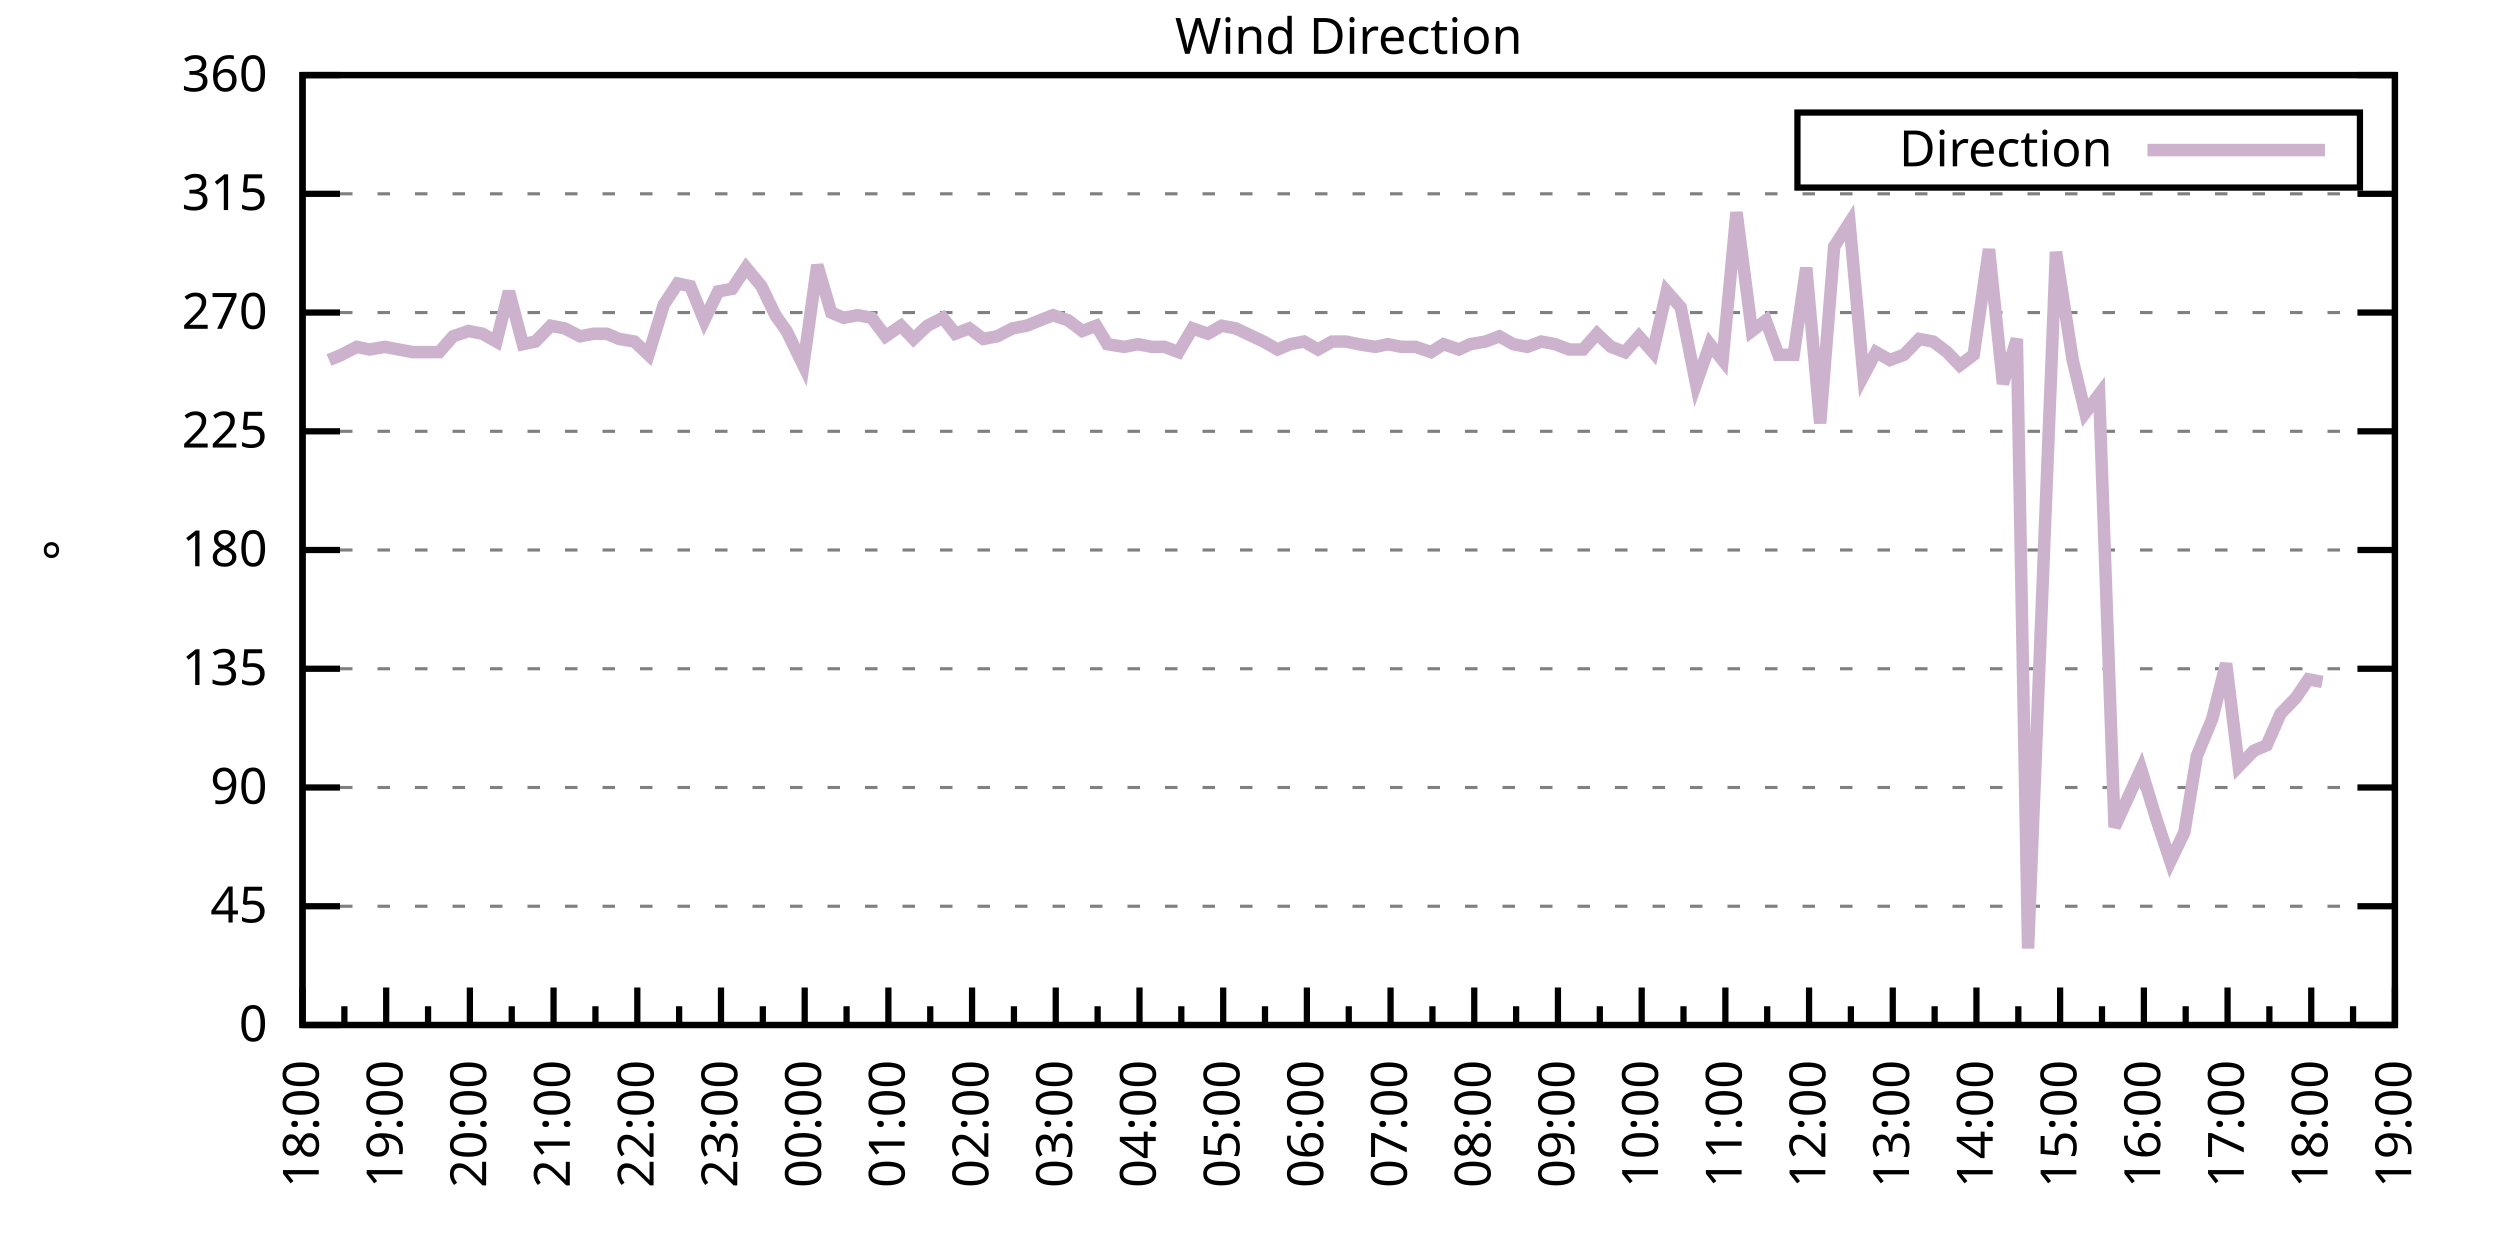
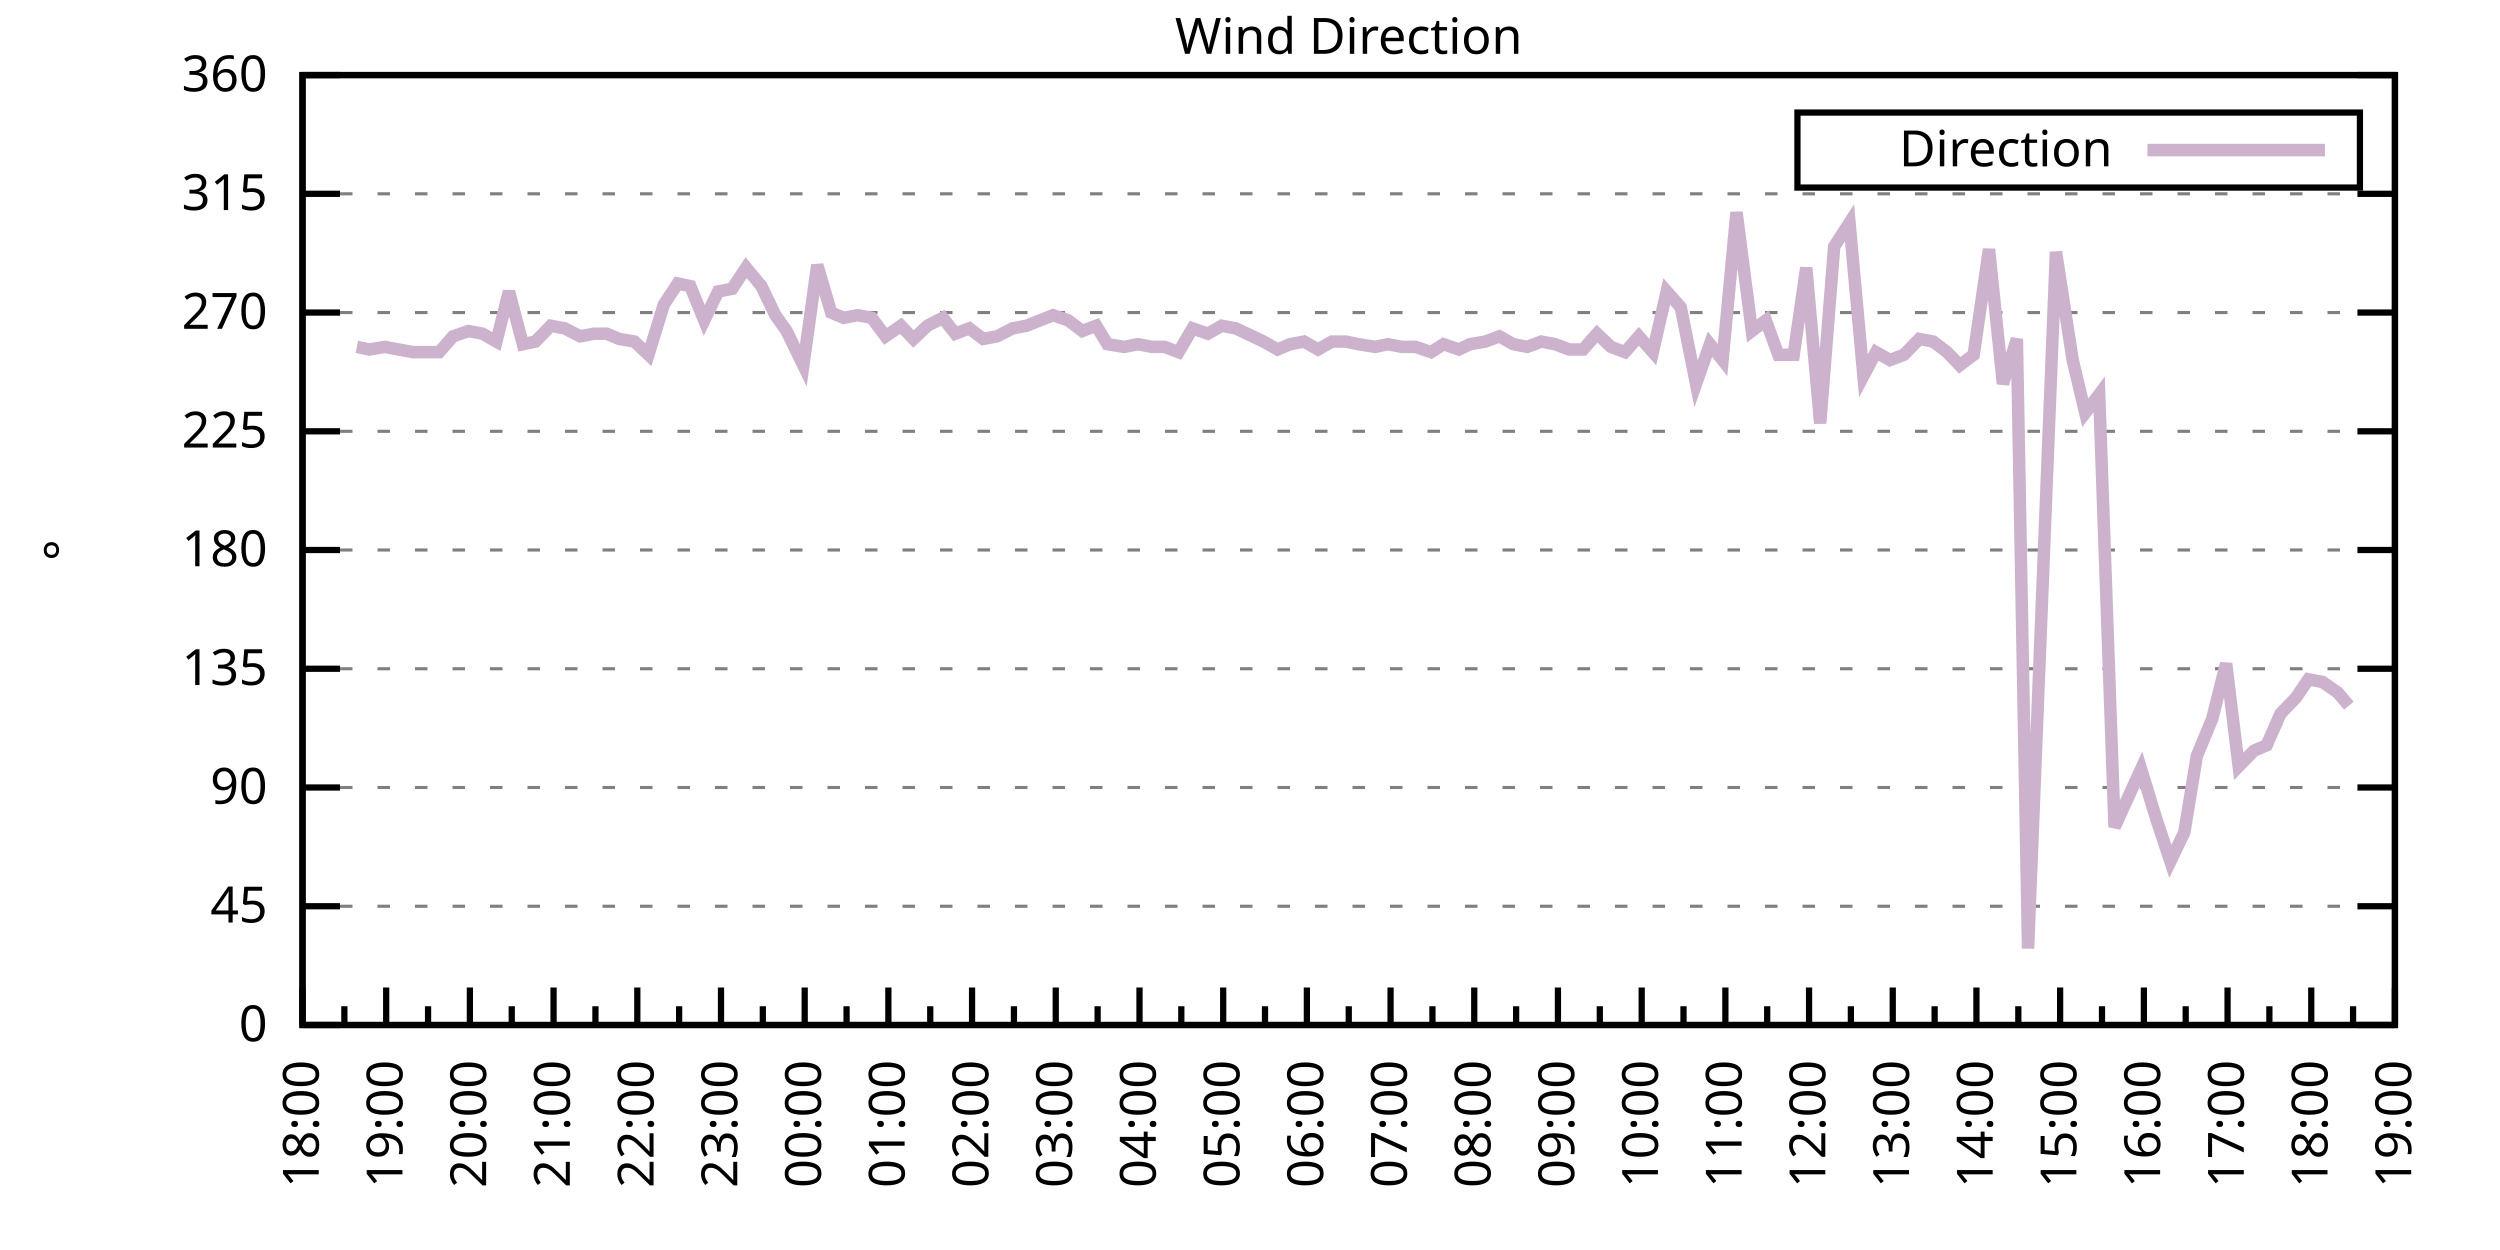
<svg xmlns="http://www.w3.org/2000/svg" xmlns:xlink="http://www.w3.org/1999/xlink" width="400" height="200" viewBox="0 0 400 200">
  <g id="gnuplot_canvas">
    <rect x="0" y="0" width="400" height="200" fill="none" />
    <defs>
      <circle id="gpDot" r="0.5" stroke-width="0.5" stroke="currentColor" />
      <path id="gpPt0" stroke-width="0.333" stroke="currentColor" d="M-1,0 h2 M0,-1 v2" />
      <path id="gpPt1" stroke-width="0.333" stroke="currentColor" d="M-1,-1 L1,1 M1,-1 L-1,1" />
      <path id="gpPt2" stroke-width="0.333" stroke="currentColor" d="M-1,0 L1,0 M0,-1 L0,1 M-1,-1 L1,1 M-1,1 L1,-1" />
      <rect id="gpPt3" stroke-width="0.333" stroke="currentColor" x="-1" y="-1" width="2" height="2" />
      <rect id="gpPt4" stroke-width="0.333" stroke="currentColor" fill="currentColor" x="-1" y="-1" width="2" height="2" />
      <circle id="gpPt5" stroke-width="0.333" stroke="currentColor" cx="0" cy="0" r="1" />
      <use xlink:href="#gpPt5" id="gpPt6" fill="currentColor" stroke="none" />
      <path id="gpPt7" stroke-width="0.333" stroke="currentColor" d="M0,-1.33 L-1.33,0.67 L1.33,0.67 z" />
      <use xlink:href="#gpPt7" id="gpPt8" fill="currentColor" stroke="none" />
      <use xlink:href="#gpPt7" id="gpPt9" stroke="currentColor" transform="rotate(180)" />
      <use xlink:href="#gpPt9" id="gpPt10" fill="currentColor" stroke="none" />
      <use xlink:href="#gpPt3" id="gpPt11" stroke="currentColor" transform="rotate(45)" />
      <use xlink:href="#gpPt11" id="gpPt12" fill="currentColor" stroke="none" />
      <path id="gpPt13" stroke-width="0.333" stroke="currentColor" d="M0,1.330 L1.265,0.411 L0.782,-1.067 L-0.782,-1.076 L-1.265,0.411 z" />
      <use xlink:href="#gpPt13" id="gpPt14" fill="currentColor" stroke="none" />
      <filter id="textbox" filterUnits="objectBoundingBox" x="0" y="0" height="1" width="1">
        <feFlood flood-color="white" flood-opacity="1" result="bgnd" />
        <feComposite in="SourceGraphic" in2="bgnd" operator="atop" />
      </filter>
      <filter id="greybox" filterUnits="objectBoundingBox" x="0" y="0" height="1" width="1">
        <feFlood flood-color="lightgrey" flood-opacity="1" result="grey" />
        <feComposite in="SourceGraphic" in2="grey" operator="atop" />
      </filter>
    </defs>
    <g fill="none" color="white" stroke="currentColor" stroke-width="1.00" stroke-linecap="butt" stroke-linejoin="miter">
</g>
    <g fill="none" color="black" stroke="currentColor" stroke-width="1.00" stroke-linecap="butt" stroke-linejoin="miter">
      <g stroke="none" shape-rendering="crispEdges">
        <polygon fill="rgb(255, 255, 255)" points="48.40,164.00 383.18,164.00 383.18,12.02 48.40,12.02 " />
      </g>
    </g>
    <g fill="none" color="black" stroke="currentColor" stroke-width="1.00" stroke-linecap="butt" stroke-linejoin="miter">
</g>
    <g fill="none" color="black" stroke="black" stroke-width="0.50" stroke-linecap="butt" stroke-linejoin="miter">
</g>
    <g fill="none" color="gray" stroke="currentColor" stroke-width="0.50" stroke-linecap="butt" stroke-linejoin="miter">
      <path stroke="gray" stroke-dasharray="2,4" class="gridline" d="M48.40,164.00 L383.19,164.00  " />
    </g>
    <g fill="none" color="gray" stroke="gray" stroke-width="1.00" stroke-linecap="butt" stroke-linejoin="miter">
</g>
    <g fill="none" color="black" stroke="currentColor" stroke-width="1.00" stroke-linecap="butt" stroke-linejoin="miter">
      <path stroke="black" d="M48.40,164.00 L54.40,164.00 M383.19,164.00 L377.19,164.00  " />
      <g transform="translate(42.80,166.60)" stroke="none" fill="black" font-family="Sans" font-size="8.00" text-anchor="end">
        <text>
          <tspan font-family="Sans"> 0</tspan>
        </text>
      </g>
    </g>
    <g fill="none" color="black" stroke="currentColor" stroke-width="1.00" stroke-linecap="butt" stroke-linejoin="miter">
</g>
    <g fill="none" color="black" stroke="black" stroke-width="0.50" stroke-linecap="butt" stroke-linejoin="miter">
</g>
    <g fill="none" color="gray" stroke="currentColor" stroke-width="0.50" stroke-linecap="butt" stroke-linejoin="miter">
      <path stroke="gray" stroke-dasharray="2,4" class="gridline" d="M48.40,145.00 L383.19,145.00  " />
    </g>
    <g fill="none" color="gray" stroke="gray" stroke-width="1.00" stroke-linecap="butt" stroke-linejoin="miter">
</g>
    <g fill="none" color="black" stroke="currentColor" stroke-width="1.00" stroke-linecap="butt" stroke-linejoin="miter">
      <path stroke="black" d="M48.40,145.00 L54.40,145.00 M383.19,145.00 L377.19,145.00  " />
      <g transform="translate(42.80,147.60)" stroke="none" fill="black" font-family="Sans" font-size="8.00" text-anchor="end">
        <text>
          <tspan font-family="Sans"> 45</tspan>
        </text>
      </g>
    </g>
    <g fill="none" color="black" stroke="currentColor" stroke-width="1.00" stroke-linecap="butt" stroke-linejoin="miter">
</g>
    <g fill="none" color="black" stroke="black" stroke-width="0.50" stroke-linecap="butt" stroke-linejoin="miter">
</g>
    <g fill="none" color="gray" stroke="currentColor" stroke-width="0.50" stroke-linecap="butt" stroke-linejoin="miter">
      <path stroke="gray" stroke-dasharray="2,4" class="gridline" d="M48.40,126.00 L383.19,126.00  " />
    </g>
    <g fill="none" color="gray" stroke="gray" stroke-width="1.00" stroke-linecap="butt" stroke-linejoin="miter">
</g>
    <g fill="none" color="black" stroke="currentColor" stroke-width="1.00" stroke-linecap="butt" stroke-linejoin="miter">
      <path stroke="black" d="M48.40,126.00 L54.40,126.00 M383.19,126.00 L377.19,126.00  " />
      <g transform="translate(42.80,128.60)" stroke="none" fill="black" font-family="Sans" font-size="8.00" text-anchor="end">
        <text>
          <tspan font-family="Sans"> 90</tspan>
        </text>
      </g>
    </g>
    <g fill="none" color="black" stroke="currentColor" stroke-width="1.00" stroke-linecap="butt" stroke-linejoin="miter">
</g>
    <g fill="none" color="black" stroke="black" stroke-width="0.50" stroke-linecap="butt" stroke-linejoin="miter">
</g>
    <g fill="none" color="gray" stroke="currentColor" stroke-width="0.50" stroke-linecap="butt" stroke-linejoin="miter">
      <path stroke="gray" stroke-dasharray="2,4" class="gridline" d="M48.40,107.00 L383.19,107.00  " />
    </g>
    <g fill="none" color="gray" stroke="gray" stroke-width="1.00" stroke-linecap="butt" stroke-linejoin="miter">
</g>
    <g fill="none" color="black" stroke="currentColor" stroke-width="1.00" stroke-linecap="butt" stroke-linejoin="miter">
      <path stroke="black" d="M48.40,107.00 L54.40,107.00 M383.19,107.00 L377.19,107.00  " />
      <g transform="translate(42.80,109.60)" stroke="none" fill="black" font-family="Sans" font-size="8.00" text-anchor="end">
        <text>
          <tspan font-family="Sans"> 135</tspan>
        </text>
      </g>
    </g>
    <g fill="none" color="black" stroke="currentColor" stroke-width="1.00" stroke-linecap="butt" stroke-linejoin="miter">
</g>
    <g fill="none" color="black" stroke="black" stroke-width="0.50" stroke-linecap="butt" stroke-linejoin="miter">
</g>
    <g fill="none" color="gray" stroke="currentColor" stroke-width="0.50" stroke-linecap="butt" stroke-linejoin="miter">
      <path stroke="gray" stroke-dasharray="2,4" class="gridline" d="M48.40,88.00 L383.19,88.00  " />
    </g>
    <g fill="none" color="gray" stroke="gray" stroke-width="1.00" stroke-linecap="butt" stroke-linejoin="miter">
</g>
    <g fill="none" color="black" stroke="currentColor" stroke-width="1.00" stroke-linecap="butt" stroke-linejoin="miter">
      <path stroke="black" d="M48.40,88.00 L54.40,88.00 M383.19,88.00 L377.19,88.00  " />
      <g transform="translate(42.80,90.60)" stroke="none" fill="black" font-family="Sans" font-size="8.00" text-anchor="end">
        <text>
          <tspan font-family="Sans"> 180</tspan>
        </text>
      </g>
    </g>
    <g fill="none" color="black" stroke="currentColor" stroke-width="1.00" stroke-linecap="butt" stroke-linejoin="miter">
</g>
    <g fill="none" color="black" stroke="black" stroke-width="0.50" stroke-linecap="butt" stroke-linejoin="miter">
</g>
    <g fill="none" color="gray" stroke="currentColor" stroke-width="0.50" stroke-linecap="butt" stroke-linejoin="miter">
      <path stroke="gray" stroke-dasharray="2,4" class="gridline" d="M48.40,69.01 L383.19,69.01  " />
    </g>
    <g fill="none" color="gray" stroke="gray" stroke-width="1.00" stroke-linecap="butt" stroke-linejoin="miter">
</g>
    <g fill="none" color="black" stroke="currentColor" stroke-width="1.00" stroke-linecap="butt" stroke-linejoin="miter">
      <path stroke="black" d="M48.40,69.01 L54.40,69.01 M383.19,69.01 L377.19,69.01  " />
      <g transform="translate(42.80,71.61)" stroke="none" fill="black" font-family="Sans" font-size="8.00" text-anchor="end">
        <text>
          <tspan font-family="Sans"> 225</tspan>
        </text>
      </g>
    </g>
    <g fill="none" color="black" stroke="currentColor" stroke-width="1.00" stroke-linecap="butt" stroke-linejoin="miter">
</g>
    <g fill="none" color="black" stroke="black" stroke-width="0.50" stroke-linecap="butt" stroke-linejoin="miter">
</g>
    <g fill="none" color="gray" stroke="currentColor" stroke-width="0.50" stroke-linecap="butt" stroke-linejoin="miter">
      <path stroke="gray" stroke-dasharray="2,4" class="gridline" d="M48.40,50.01 L383.19,50.01  " />
    </g>
    <g fill="none" color="gray" stroke="gray" stroke-width="1.00" stroke-linecap="butt" stroke-linejoin="miter">
</g>
    <g fill="none" color="black" stroke="currentColor" stroke-width="1.00" stroke-linecap="butt" stroke-linejoin="miter">
      <path stroke="black" d="M48.40,50.01 L54.40,50.01 M383.19,50.01 L377.19,50.01  " />
      <g transform="translate(42.80,52.61)" stroke="none" fill="black" font-family="Sans" font-size="8.00" text-anchor="end">
        <text>
          <tspan font-family="Sans"> 270</tspan>
        </text>
      </g>
    </g>
    <g fill="none" color="black" stroke="currentColor" stroke-width="1.00" stroke-linecap="butt" stroke-linejoin="miter">
</g>
    <g fill="none" color="black" stroke="black" stroke-width="0.50" stroke-linecap="butt" stroke-linejoin="miter">
</g>
    <g fill="none" color="gray" stroke="currentColor" stroke-width="0.50" stroke-linecap="butt" stroke-linejoin="miter">
      <path stroke="gray" stroke-dasharray="2,4" class="gridline" d="M48.40,31.01 L383.19,31.01  " />
    </g>
    <g fill="none" color="gray" stroke="gray" stroke-width="1.00" stroke-linecap="butt" stroke-linejoin="miter">
</g>
    <g fill="none" color="black" stroke="currentColor" stroke-width="1.00" stroke-linecap="butt" stroke-linejoin="miter">
      <path stroke="black" d="M48.40,31.01 L54.40,31.01 M383.19,31.01 L377.19,31.01  " />
      <g transform="translate(42.80,33.61)" stroke="none" fill="black" font-family="Sans" font-size="8.00" text-anchor="end">
        <text>
          <tspan font-family="Sans"> 315</tspan>
        </text>
      </g>
    </g>
    <g fill="none" color="black" stroke="currentColor" stroke-width="1.00" stroke-linecap="butt" stroke-linejoin="miter">
</g>
    <g fill="none" color="black" stroke="black" stroke-width="0.50" stroke-linecap="butt" stroke-linejoin="miter">
</g>
    <g fill="none" color="gray" stroke="currentColor" stroke-width="0.50" stroke-linecap="butt" stroke-linejoin="miter">
      <path stroke="gray" stroke-dasharray="2,4" class="gridline" d="M48.40,12.01 L383.19,12.01  " />
    </g>
    <g fill="none" color="gray" stroke="gray" stroke-width="1.00" stroke-linecap="butt" stroke-linejoin="miter">
</g>
    <g fill="none" color="black" stroke="currentColor" stroke-width="1.00" stroke-linecap="butt" stroke-linejoin="miter">
      <path stroke="black" d="M48.40,12.01 L54.40,12.01 M383.19,12.01 L377.19,12.01  " />
      <g transform="translate(42.80,14.61)" stroke="none" fill="black" font-family="Sans" font-size="8.00" text-anchor="end">
        <text>
          <tspan font-family="Sans"> 360</tspan>
        </text>
      </g>
    </g>
    <g fill="none" color="black" stroke="currentColor" stroke-width="1.00" stroke-linecap="butt" stroke-linejoin="miter">
      <path stroke="black" d="M48.40,164.00 L48.40,158.00  " />
      <g transform="translate(51.00,169.60) rotate(270)" stroke="none" fill="black" font-family="Sans" font-size="8.00" text-anchor="end">
        <text>
          <tspan font-family="Sans">18:00</tspan>
        </text>
      </g>
    </g>
    <g fill="none" color="black" stroke="currentColor" stroke-width="1.00" stroke-linecap="butt" stroke-linejoin="miter">
      <path stroke="black" d="M55.10,164.00 L55.10,161.00 M61.79,164.00 L61.79,158.00  " />
      <g transform="translate(64.39,169.60) rotate(270)" stroke="none" fill="black" font-family="Sans" font-size="8.00" text-anchor="end">
        <text>
          <tspan font-family="Sans">19:00</tspan>
        </text>
      </g>
    </g>
    <g fill="none" color="black" stroke="currentColor" stroke-width="1.00" stroke-linecap="butt" stroke-linejoin="miter">
      <path stroke="black" d="M68.49,164.00 L68.49,161.00 M75.18,164.00 L75.18,158.00  " />
      <g transform="translate(77.78,169.60) rotate(270)" stroke="none" fill="black" font-family="Sans" font-size="8.00" text-anchor="end">
        <text>
          <tspan font-family="Sans">20:00</tspan>
        </text>
      </g>
    </g>
    <g fill="none" color="black" stroke="currentColor" stroke-width="1.00" stroke-linecap="butt" stroke-linejoin="miter">
      <path stroke="black" d="M81.88,164.00 L81.88,161.00 M88.57,164.00 L88.57,158.00  " />
      <g transform="translate(91.17,169.60) rotate(270)" stroke="none" fill="black" font-family="Sans" font-size="8.00" text-anchor="end">
        <text>
          <tspan font-family="Sans">21:00</tspan>
        </text>
      </g>
    </g>
    <g fill="none" color="black" stroke="currentColor" stroke-width="1.00" stroke-linecap="butt" stroke-linejoin="miter">
      <path stroke="black" d="M95.27,164.00 L95.27,161.00 M101.97,164.00 L101.97,158.00  " />
      <g transform="translate(104.57,169.60) rotate(270)" stroke="none" fill="black" font-family="Sans" font-size="8.00" text-anchor="end">
        <text>
          <tspan font-family="Sans">22:00</tspan>
        </text>
      </g>
    </g>
    <g fill="none" color="black" stroke="currentColor" stroke-width="1.00" stroke-linecap="butt" stroke-linejoin="miter">
      <path stroke="black" d="M108.66,164.00 L108.66,161.00 M115.36,164.00 L115.36,158.00  " />
      <g transform="translate(117.96,169.60) rotate(270)" stroke="none" fill="black" font-family="Sans" font-size="8.00" text-anchor="end">
        <text>
          <tspan font-family="Sans">23:00</tspan>
        </text>
      </g>
    </g>
    <g fill="none" color="black" stroke="currentColor" stroke-width="1.00" stroke-linecap="butt" stroke-linejoin="miter">
      <path stroke="black" d="M122.05,164.00 L122.05,161.00 M128.75,164.00 L128.75,158.00  " />
      <g transform="translate(131.35,169.60) rotate(270)" stroke="none" fill="black" font-family="Sans" font-size="8.00" text-anchor="end">
        <text>
          <tspan font-family="Sans">00:00</tspan>
        </text>
      </g>
    </g>
    <g fill="none" color="black" stroke="currentColor" stroke-width="1.00" stroke-linecap="butt" stroke-linejoin="miter">
      <path stroke="black" d="M135.45,164.00 L135.45,161.00 M142.14,164.00 L142.14,158.00  " />
      <g transform="translate(144.74,169.60) rotate(270)" stroke="none" fill="black" font-family="Sans" font-size="8.00" text-anchor="end">
        <text>
          <tspan font-family="Sans">01:00</tspan>
        </text>
      </g>
    </g>
    <g fill="none" color="black" stroke="currentColor" stroke-width="1.00" stroke-linecap="butt" stroke-linejoin="miter">
      <path stroke="black" d="M148.84,164.00 L148.84,161.00 M155.53,164.00 L155.53,158.00  " />
      <g transform="translate(158.13,169.60) rotate(270)" stroke="none" fill="black" font-family="Sans" font-size="8.00" text-anchor="end">
        <text>
          <tspan font-family="Sans">02:00</tspan>
        </text>
      </g>
    </g>
    <g fill="none" color="black" stroke="currentColor" stroke-width="1.00" stroke-linecap="butt" stroke-linejoin="miter">
      <path stroke="black" d="M162.23,164.00 L162.23,161.00 M168.92,164.00 L168.92,158.00  " />
      <g transform="translate(171.52,169.60) rotate(270)" stroke="none" fill="black" font-family="Sans" font-size="8.00" text-anchor="end">
        <text>
          <tspan font-family="Sans">03:00</tspan>
        </text>
      </g>
    </g>
    <g fill="none" color="black" stroke="currentColor" stroke-width="1.00" stroke-linecap="butt" stroke-linejoin="miter">
      <path stroke="black" d="M175.62,164.00 L175.62,161.00 M182.32,164.00 L182.32,158.00  " />
      <g transform="translate(184.92,169.60) rotate(270)" stroke="none" fill="black" font-family="Sans" font-size="8.00" text-anchor="end">
        <text>
          <tspan font-family="Sans">04:00</tspan>
        </text>
      </g>
    </g>
    <g fill="none" color="black" stroke="currentColor" stroke-width="1.00" stroke-linecap="butt" stroke-linejoin="miter">
      <path stroke="black" d="M189.01,164.00 L189.01,161.00 M195.71,164.00 L195.71,158.00  " />
      <g transform="translate(198.31,169.60) rotate(270)" stroke="none" fill="black" font-family="Sans" font-size="8.00" text-anchor="end">
        <text>
          <tspan font-family="Sans">05:00</tspan>
        </text>
      </g>
    </g>
    <g fill="none" color="black" stroke="currentColor" stroke-width="1.00" stroke-linecap="butt" stroke-linejoin="miter">
      <path stroke="black" d="M202.40,164.00 L202.40,161.00 M209.10,164.00 L209.10,158.00  " />
      <g transform="translate(211.70,169.60) rotate(270)" stroke="none" fill="black" font-family="Sans" font-size="8.00" text-anchor="end">
        <text>
          <tspan font-family="Sans">06:00</tspan>
        </text>
      </g>
    </g>
    <g fill="none" color="black" stroke="currentColor" stroke-width="1.00" stroke-linecap="butt" stroke-linejoin="miter">
      <path stroke="black" d="M215.80,164.00 L215.80,161.00 M222.49,164.00 L222.49,158.00  " />
      <g transform="translate(225.09,169.60) rotate(270)" stroke="none" fill="black" font-family="Sans" font-size="8.00" text-anchor="end">
        <text>
          <tspan font-family="Sans">07:00</tspan>
        </text>
      </g>
    </g>
    <g fill="none" color="black" stroke="currentColor" stroke-width="1.00" stroke-linecap="butt" stroke-linejoin="miter">
      <path stroke="black" d="M229.19,164.00 L229.19,161.00 M235.88,164.00 L235.88,158.00  " />
      <g transform="translate(238.48,169.60) rotate(270)" stroke="none" fill="black" font-family="Sans" font-size="8.00" text-anchor="end">
        <text>
          <tspan font-family="Sans">08:00</tspan>
        </text>
      </g>
    </g>
    <g fill="none" color="black" stroke="currentColor" stroke-width="1.00" stroke-linecap="butt" stroke-linejoin="miter">
      <path stroke="black" d="M242.58,164.00 L242.58,161.00 M249.27,164.00 L249.27,158.00  " />
      <g transform="translate(251.87,169.60) rotate(270)" stroke="none" fill="black" font-family="Sans" font-size="8.00" text-anchor="end">
        <text>
          <tspan font-family="Sans">09:00</tspan>
        </text>
      </g>
    </g>
    <g fill="none" color="black" stroke="currentColor" stroke-width="1.00" stroke-linecap="butt" stroke-linejoin="miter">
      <path stroke="black" d="M255.97,164.00 L255.97,161.00 M262.67,164.00 L262.67,158.00  " />
      <g transform="translate(265.27,169.60) rotate(270)" stroke="none" fill="black" font-family="Sans" font-size="8.00" text-anchor="end">
        <text>
          <tspan font-family="Sans">10:00</tspan>
        </text>
      </g>
    </g>
    <g fill="none" color="black" stroke="currentColor" stroke-width="1.00" stroke-linecap="butt" stroke-linejoin="miter">
      <path stroke="black" d="M269.36,164.00 L269.36,161.00 M276.06,164.00 L276.06,158.00  " />
      <g transform="translate(278.66,169.60) rotate(270)" stroke="none" fill="black" font-family="Sans" font-size="8.00" text-anchor="end">
        <text>
          <tspan font-family="Sans">11:00</tspan>
        </text>
      </g>
    </g>
    <g fill="none" color="black" stroke="currentColor" stroke-width="1.00" stroke-linecap="butt" stroke-linejoin="miter">
      <path stroke="black" d="M282.75,164.00 L282.75,161.00 M289.45,164.00 L289.45,158.00  " />
      <g transform="translate(292.05,169.60) rotate(270)" stroke="none" fill="black" font-family="Sans" font-size="8.00" text-anchor="end">
        <text>
          <tspan font-family="Sans">12:00</tspan>
        </text>
      </g>
    </g>
    <g fill="none" color="black" stroke="currentColor" stroke-width="1.00" stroke-linecap="butt" stroke-linejoin="miter">
      <path stroke="black" d="M296.14,164.00 L296.14,161.00 M302.84,164.00 L302.84,158.00  " />
      <g transform="translate(305.44,169.60) rotate(270)" stroke="none" fill="black" font-family="Sans" font-size="8.00" text-anchor="end">
        <text>
          <tspan font-family="Sans">13:00</tspan>
        </text>
      </g>
    </g>
    <g fill="none" color="black" stroke="currentColor" stroke-width="1.00" stroke-linecap="butt" stroke-linejoin="miter">
      <path stroke="black" d="M309.54,164.00 L309.54,161.00 M316.23,164.00 L316.23,158.00  " />
      <g transform="translate(318.83,169.60) rotate(270)" stroke="none" fill="black" font-family="Sans" font-size="8.00" text-anchor="end">
        <text>
          <tspan font-family="Sans">14:00</tspan>
        </text>
      </g>
    </g>
    <g fill="none" color="black" stroke="currentColor" stroke-width="1.00" stroke-linecap="butt" stroke-linejoin="miter">
      <path stroke="black" d="M322.93,164.00 L322.93,161.00 M329.62,164.00 L329.62,158.00  " />
      <g transform="translate(332.22,169.60) rotate(270)" stroke="none" fill="black" font-family="Sans" font-size="8.00" text-anchor="end">
        <text>
          <tspan font-family="Sans">15:00</tspan>
        </text>
      </g>
    </g>
    <g fill="none" color="black" stroke="currentColor" stroke-width="1.00" stroke-linecap="butt" stroke-linejoin="miter">
      <path stroke="black" d="M336.32,164.00 L336.32,161.00 M343.02,164.00 L343.02,158.00  " />
      <g transform="translate(345.62,169.60) rotate(270)" stroke="none" fill="black" font-family="Sans" font-size="8.00" text-anchor="end">
        <text>
          <tspan font-family="Sans">16:00</tspan>
        </text>
      </g>
    </g>
    <g fill="none" color="black" stroke="currentColor" stroke-width="1.00" stroke-linecap="butt" stroke-linejoin="miter">
      <path stroke="black" d="M349.71,164.00 L349.71,161.00 M356.41,164.00 L356.41,158.00  " />
      <g transform="translate(359.01,169.60) rotate(270)" stroke="none" fill="black" font-family="Sans" font-size="8.00" text-anchor="end">
        <text>
          <tspan font-family="Sans">17:00</tspan>
        </text>
      </g>
    </g>
    <g fill="none" color="black" stroke="currentColor" stroke-width="1.00" stroke-linecap="butt" stroke-linejoin="miter">
      <path stroke="black" d="M363.10,164.00 L363.10,161.00 M369.80,164.00 L369.80,158.00  " />
      <g transform="translate(372.40,169.60) rotate(270)" stroke="none" fill="black" font-family="Sans" font-size="8.00" text-anchor="end">
        <text>
          <tspan font-family="Sans">18:00</tspan>
        </text>
      </g>
    </g>
    <g fill="none" color="black" stroke="currentColor" stroke-width="1.00" stroke-linecap="butt" stroke-linejoin="miter">
      <path stroke="black" d="M376.49,164.00 L376.49,161.00 M383.19,164.00 L383.19,158.00  " />
      <g transform="translate(385.79,169.60) rotate(270)" stroke="none" fill="black" font-family="Sans" font-size="8.00" text-anchor="end">
        <text>
          <tspan font-family="Sans">19:00</tspan>
        </text>
      </g>
    </g>
    <g fill="none" color="black" stroke="currentColor" stroke-width="1.00" stroke-linecap="butt" stroke-linejoin="miter">
</g>
    <g fill="none" color="black" stroke="currentColor" stroke-width="1.00" stroke-linecap="butt" stroke-linejoin="miter">
      <path stroke="black" d="M48.40,12.01 L48.40,164.00 L383.19,164.00 L383.19,12.01 L48.40,12.01 Z  " />
    </g>
    <g fill="none" color="black" stroke="currentColor" stroke-width="1.00" stroke-linecap="butt" stroke-linejoin="miter">
      <g transform="translate(12.80,88.01) rotate(270)" stroke="none" fill="black" font-family="Sans" font-size="8.00" text-anchor="middle">
        <text>
          <tspan font-family="Sans">°</tspan>
        </text>
      </g>
    </g>
    <g fill="none" color="black" stroke="currentColor" stroke-width="1.00" stroke-linecap="butt" stroke-linejoin="miter">
</g>
    <g fill="none" color="black" stroke="currentColor" stroke-width="1.00" stroke-linecap="butt" stroke-linejoin="miter">
      <path stroke="black" d="M287.59,30.01 L287.59,18.01 L377.59,18.01 L377.59,30.01 L287.59,30.01 Z  " />
    </g>
    <g id="Wind_direction_plot_1">
      <g fill="none" color="white" stroke="black" stroke-width="2.00" stroke-linecap="butt" stroke-linejoin="miter">
</g>
      <g fill="none" color="black" stroke="currentColor" stroke-width="2.00" stroke-linecap="butt" stroke-linejoin="miter">
        <g transform="translate(337.99,26.61)" stroke="none" fill="black" font-family="Sans" font-size="8.00" text-anchor="end">
          <text>
            <tspan font-family="Sans">Direction</tspan>
          </text>
        </g>
      </g>
      <g fill="none" color="black" stroke="currentColor" stroke-width="2.00" stroke-linecap="butt" stroke-linejoin="miter">
-         <path stroke="rgb(204, 178, 204)" d="M343.59,24.01 L371.99,24.01 M52.64,57.61 L54.65,56.76 L57.10,55.50 L59.11,55.92 L61.57,55.50 L63.80,55.92   L66.03,56.34 L68.04,56.34 L70.27,56.34 L72.50,53.81 L74.96,52.96 L77.19,53.39 L79.42,54.65 L81.43,46.63   L83.66,55.07 L85.67,54.65 L88.13,52.12 L90.36,52.54 L92.82,53.81 L95.05,53.39 L97.06,53.39 L99.06,54.23   L101.52,54.65 L103.75,56.76 L106.21,48.74 L108.44,45.36 L110.45,45.79 L112.68,51.27 L114.91,46.63 L117.14,46.21   L119.38,42.83 L121.83,45.79 L124.06,50.43 L125.85,52.96 L128.53,58.45 L130.76,42.41 L132.99,50.01 L135.00,50.85   L137.23,50.43 L139.46,50.85 L141.69,53.81 L144.15,52.12 L146.16,54.23 L148.39,52.12 L150.85,50.85 L152.85,53.39   L155.09,52.54 L157.32,54.23 L159.55,53.81 L162.01,52.54 L164.24,52.12 L168.48,50.43 L170.93,51.27 L173.17,52.96   L175.40,52.12 L177.18,55.07 L179.86,55.50 L182.09,55.07 L184.32,55.50 L186.33,55.50 L188.57,56.34 L190.80,52.54   L193.25,53.39 L195.48,52.12 L197.72,52.54 L202.18,54.65 L204.41,55.92 L206.42,55.07 L208.65,54.65 L210.88,55.92   L213.12,54.65 L215.35,54.65 L217.36,55.07 L220.04,55.50 L222.04,55.07 L224.28,55.50 L226.51,55.50 L228.96,56.34   L230.97,55.07 L233.43,55.92 L235.21,55.07 L237.67,54.65 L239.90,53.81 L242.13,55.07 L244.36,55.50 L246.60,54.65   L248.83,55.07 L251.06,55.92 L253.29,55.92 L255.52,53.39 L257.76,55.50 L259.99,56.34 L262.22,53.81 L264.45,56.34   L266.68,46.63 L268.92,49.16 L271.37,61.41 L273.60,55.07 L275.61,57.61 L277.84,33.96 L280.30,52.96 L282.53,51.27   L284.54,56.76 L286.99,56.76 L289.00,42.83 L291.23,67.74 L293.47,39.45 L295.92,35.65 L298.15,60.14 L300.16,56.34   L302.39,57.61 L304.63,56.76 L307.08,54.23 L309.31,54.65 L311.54,56.34 L313.55,58.45 L315.79,56.76 L318.24,39.87   L320.47,61.41 L322.70,54.23 L324.49,151.76 L328.95,40.30 L331.63,57.61 L333.64,66.05 L335.87,63.10 L338.33,132.34   L342.57,123.05 L345.02,131.07 L347.26,137.82 L349.49,133.18 L351.50,120.94 L353.95,115.03 L356.18,106.16 L358.19,122.62   L360.65,120.09 L362.66,119.25 L364.89,114.18 L367.34,111.65 L369.35,108.69 L371.58,109.11  " />
+         <path stroke="rgb(204, 178, 204)" d="M343.59,24.01 L371.99,24.01 M57.10,55.50 L59.11,55.92 L61.57,55.50 L63.80,55.92 L66.03,56.34 L68.04,56.34   L70.27,56.34 L72.50,53.81 L74.96,52.96 L77.19,53.39 L79.42,54.65 L81.43,46.63 L83.66,55.07 L85.67,54.65   L88.13,52.12 L90.36,52.54 L92.82,53.81 L95.05,53.39 L97.06,53.39 L99.06,54.23 L101.52,54.65 L103.75,56.76   L106.21,48.74 L108.44,45.36 L110.45,45.79 L112.68,51.27 L114.91,46.63 L117.14,46.21 L119.38,42.83 L121.83,45.79   L124.06,50.43 L125.85,52.96 L128.53,58.45 L130.76,42.41 L132.99,50.01 L135.00,50.85 L137.23,50.43 L139.46,50.85   L141.69,53.81 L144.15,52.12 L146.16,54.23 L148.39,52.12 L150.85,50.85 L152.85,53.39 L155.09,52.54 L157.32,54.23   L159.55,53.81 L162.01,52.54 L164.24,52.12 L168.48,50.43 L170.93,51.27 L173.17,52.96 L175.40,52.12 L177.18,55.07   L179.86,55.50 L182.09,55.07 L184.32,55.50 L186.33,55.50 L188.57,56.34 L190.80,52.54 L193.25,53.39 L195.48,52.12   L197.72,52.54 L202.18,54.65 L204.41,55.92 L206.42,55.07 L208.65,54.65 L210.88,55.92 L213.12,54.65 L215.35,54.65   L217.36,55.07 L220.04,55.50 L222.04,55.07 L224.28,55.50 L226.51,55.50 L228.96,56.34 L230.97,55.07 L233.43,55.92   L235.21,55.07 L237.67,54.65 L239.90,53.81 L242.13,55.07 L244.36,55.50 L246.60,54.65 L248.83,55.07 L251.06,55.92   L253.29,55.92 L255.52,53.39 L257.76,55.50 L259.99,56.34 L262.22,53.81 L264.45,56.34 L266.68,46.63 L268.92,49.16   L271.37,61.41 L273.60,55.07 L275.61,57.61 L277.84,33.96 L280.30,52.96 L282.53,51.27 L284.54,56.76 L286.99,56.76   L289.00,42.83 L291.23,67.74 L293.47,39.45 L295.92,35.65 L298.15,60.14 L300.16,56.34 L302.39,57.61 L304.63,56.76   L307.08,54.23 L309.31,54.65 L311.54,56.34 L313.55,58.45 L315.79,56.76 L318.24,39.87 L320.47,61.41 L322.70,54.23   L324.49,151.76 L328.95,40.30 L331.63,57.61 L333.64,66.05 L335.87,63.10 L338.33,132.34 L342.57,123.05 L345.02,131.07   L347.26,137.82 L349.49,133.18 L351.50,120.94 L353.95,115.03 L356.18,106.16 L358.19,122.62 L360.65,120.09 L362.66,119.25   L364.89,114.18 L367.34,111.65 L369.35,108.69 L371.58,109.11 L374.04,110.80 L375.82,112.91  " />
      </g>
    </g>
    <g fill="none" color="black" stroke="currentColor" stroke-width="2.00" stroke-linecap="butt" stroke-linejoin="miter">
</g>
    <g fill="none" color="black" stroke="black" stroke-width="1.00" stroke-linecap="butt" stroke-linejoin="miter">
</g>
    <g fill="none" color="black" stroke="currentColor" stroke-width="1.00" stroke-linecap="butt" stroke-linejoin="miter">
      <path stroke="black" d="M48.40,12.01 L48.40,164.00 L383.19,164.00 L383.19,12.01 L48.40,12.01 Z  " />
    </g>
    <g fill="none" color="black" stroke="currentColor" stroke-width="1.00" stroke-linecap="butt" stroke-linejoin="miter">
      <g transform="translate(215.79,8.61)" stroke="none" fill="black" font-family="Sans" font-size="8.00" text-anchor="middle">
        <text>
          <tspan font-family="Sans">Wind Direction</tspan>
        </text>
      </g>
    </g>
    <g fill="none" color="black" stroke="currentColor" stroke-width="1.00" stroke-linecap="butt" stroke-linejoin="miter">
</g>
  </g>
</svg>
